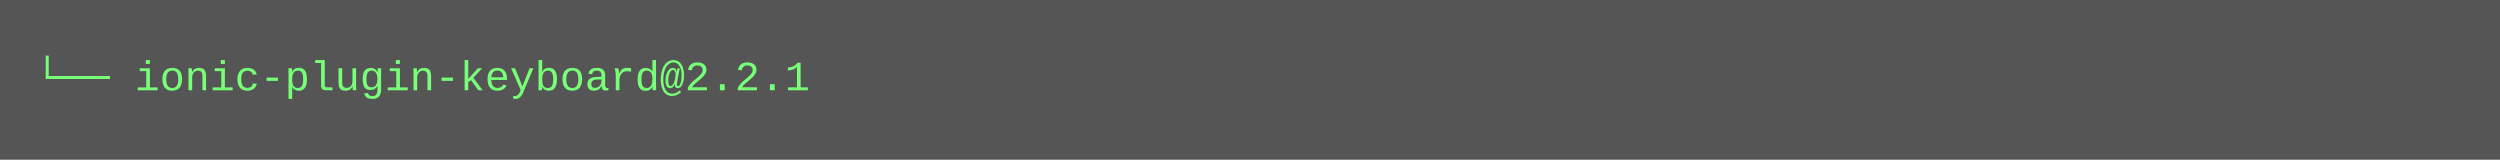
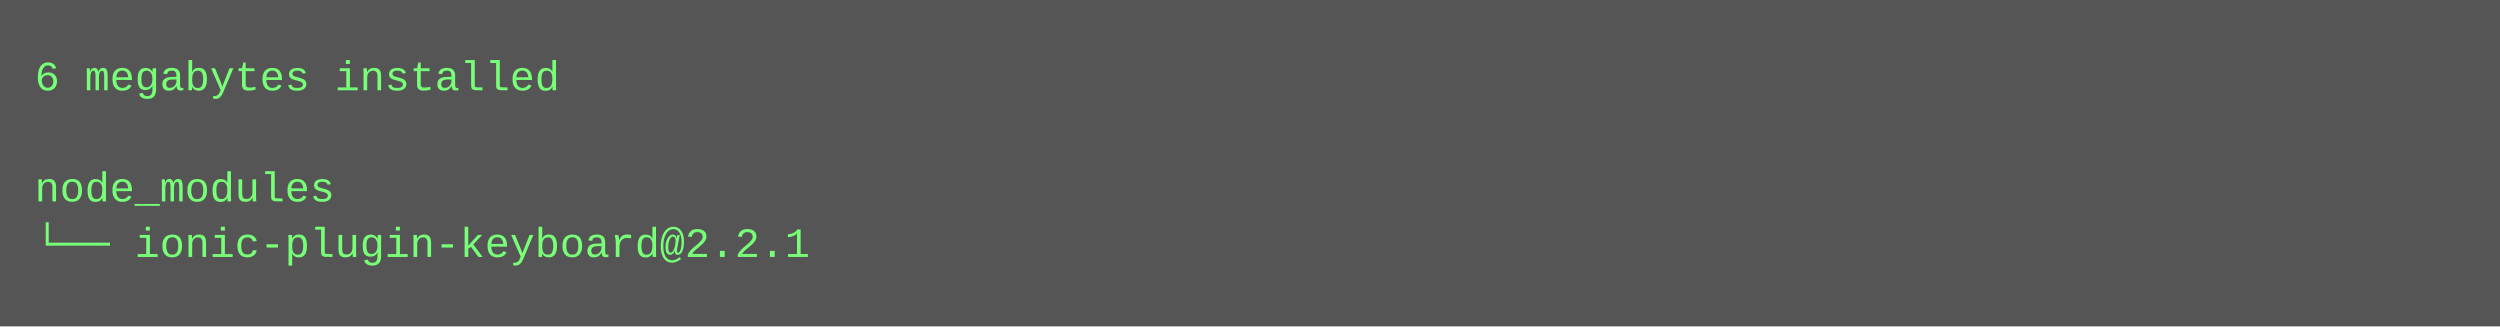
- <svg xmlns="http://www.w3.org/2000/svg" height="46" width="720">
-   <rect height="46" fill="#555" width="720" />
+ <svg xmlns="http://www.w3.org/2000/svg" height="94" width="720">
+   <rect height="94" fill="#555" width="720" />
  <text fill="#7f7" font-family="Courier New" font-size="12" xml:space="preserve">
-     <tspan x="10" y="26">└── ionic-plugin-keyboard@2.2.1</tspan>
+     <tspan x="10" y="26">6 megabytes installed</tspan>
+     <tspan x="10" y="42" />
+     <tspan x="10" y="58">node_modules</tspan>
+     <tspan x="10" y="74">└── ionic-plugin-keyboard@2.2.1</tspan>
  </text>
</svg>
